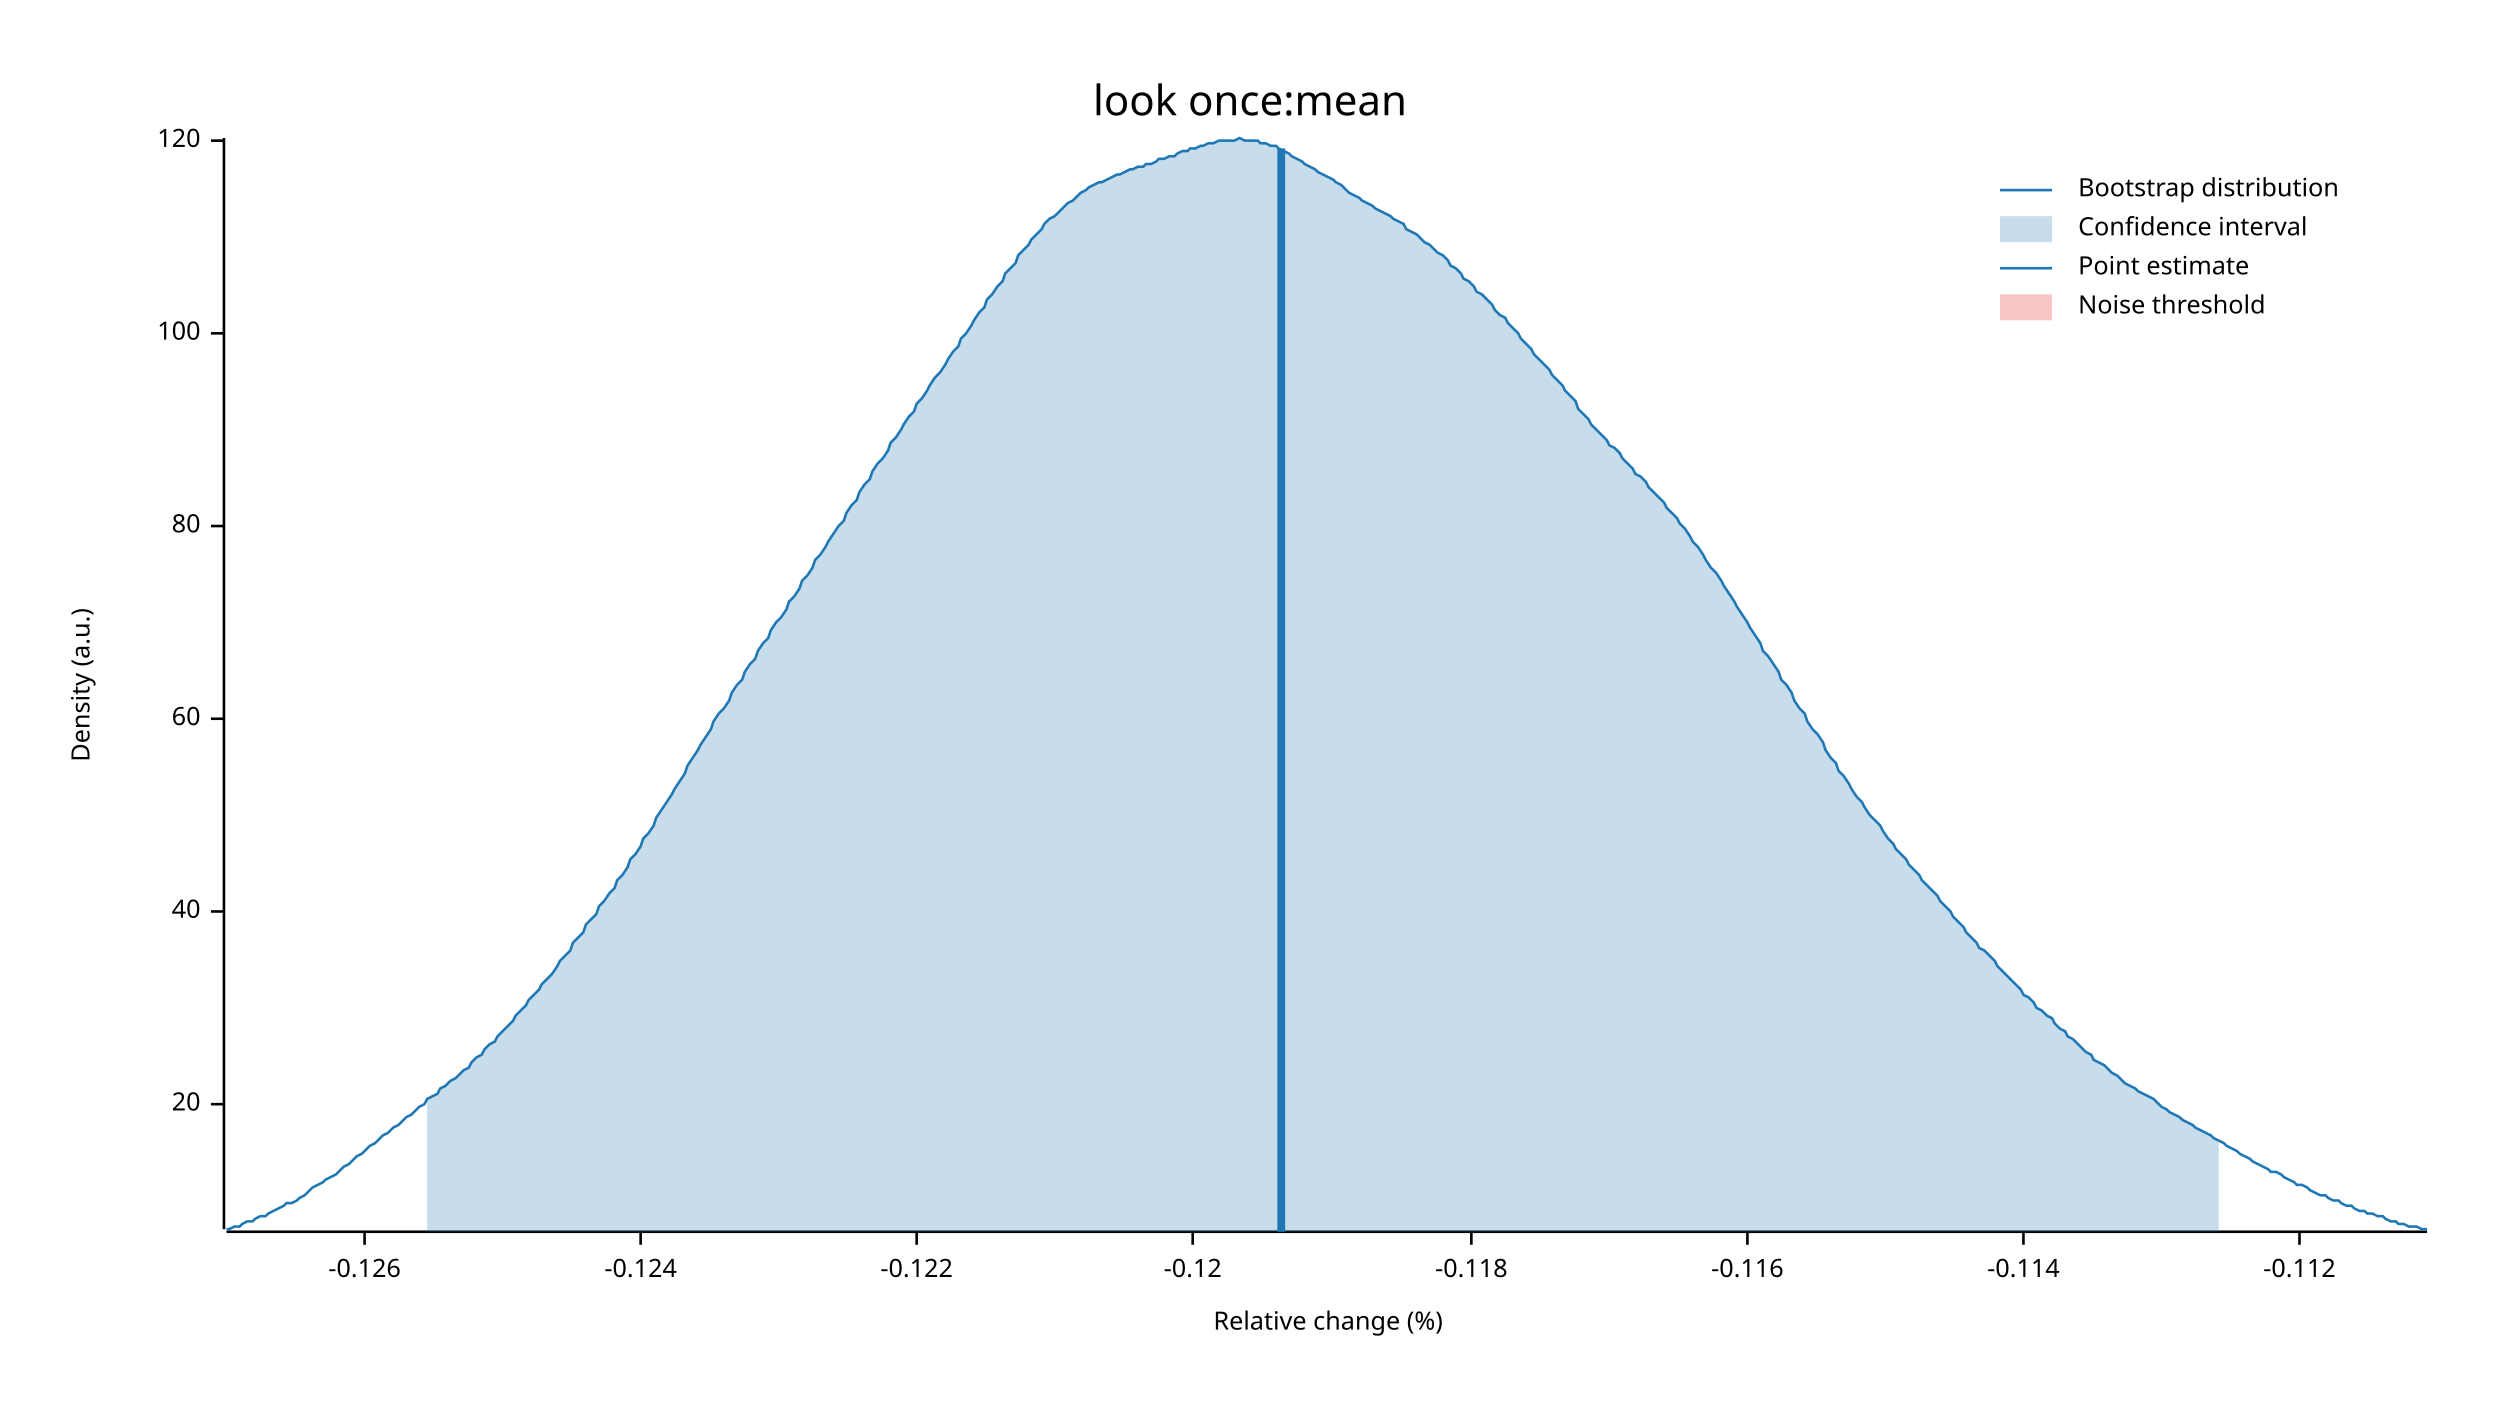
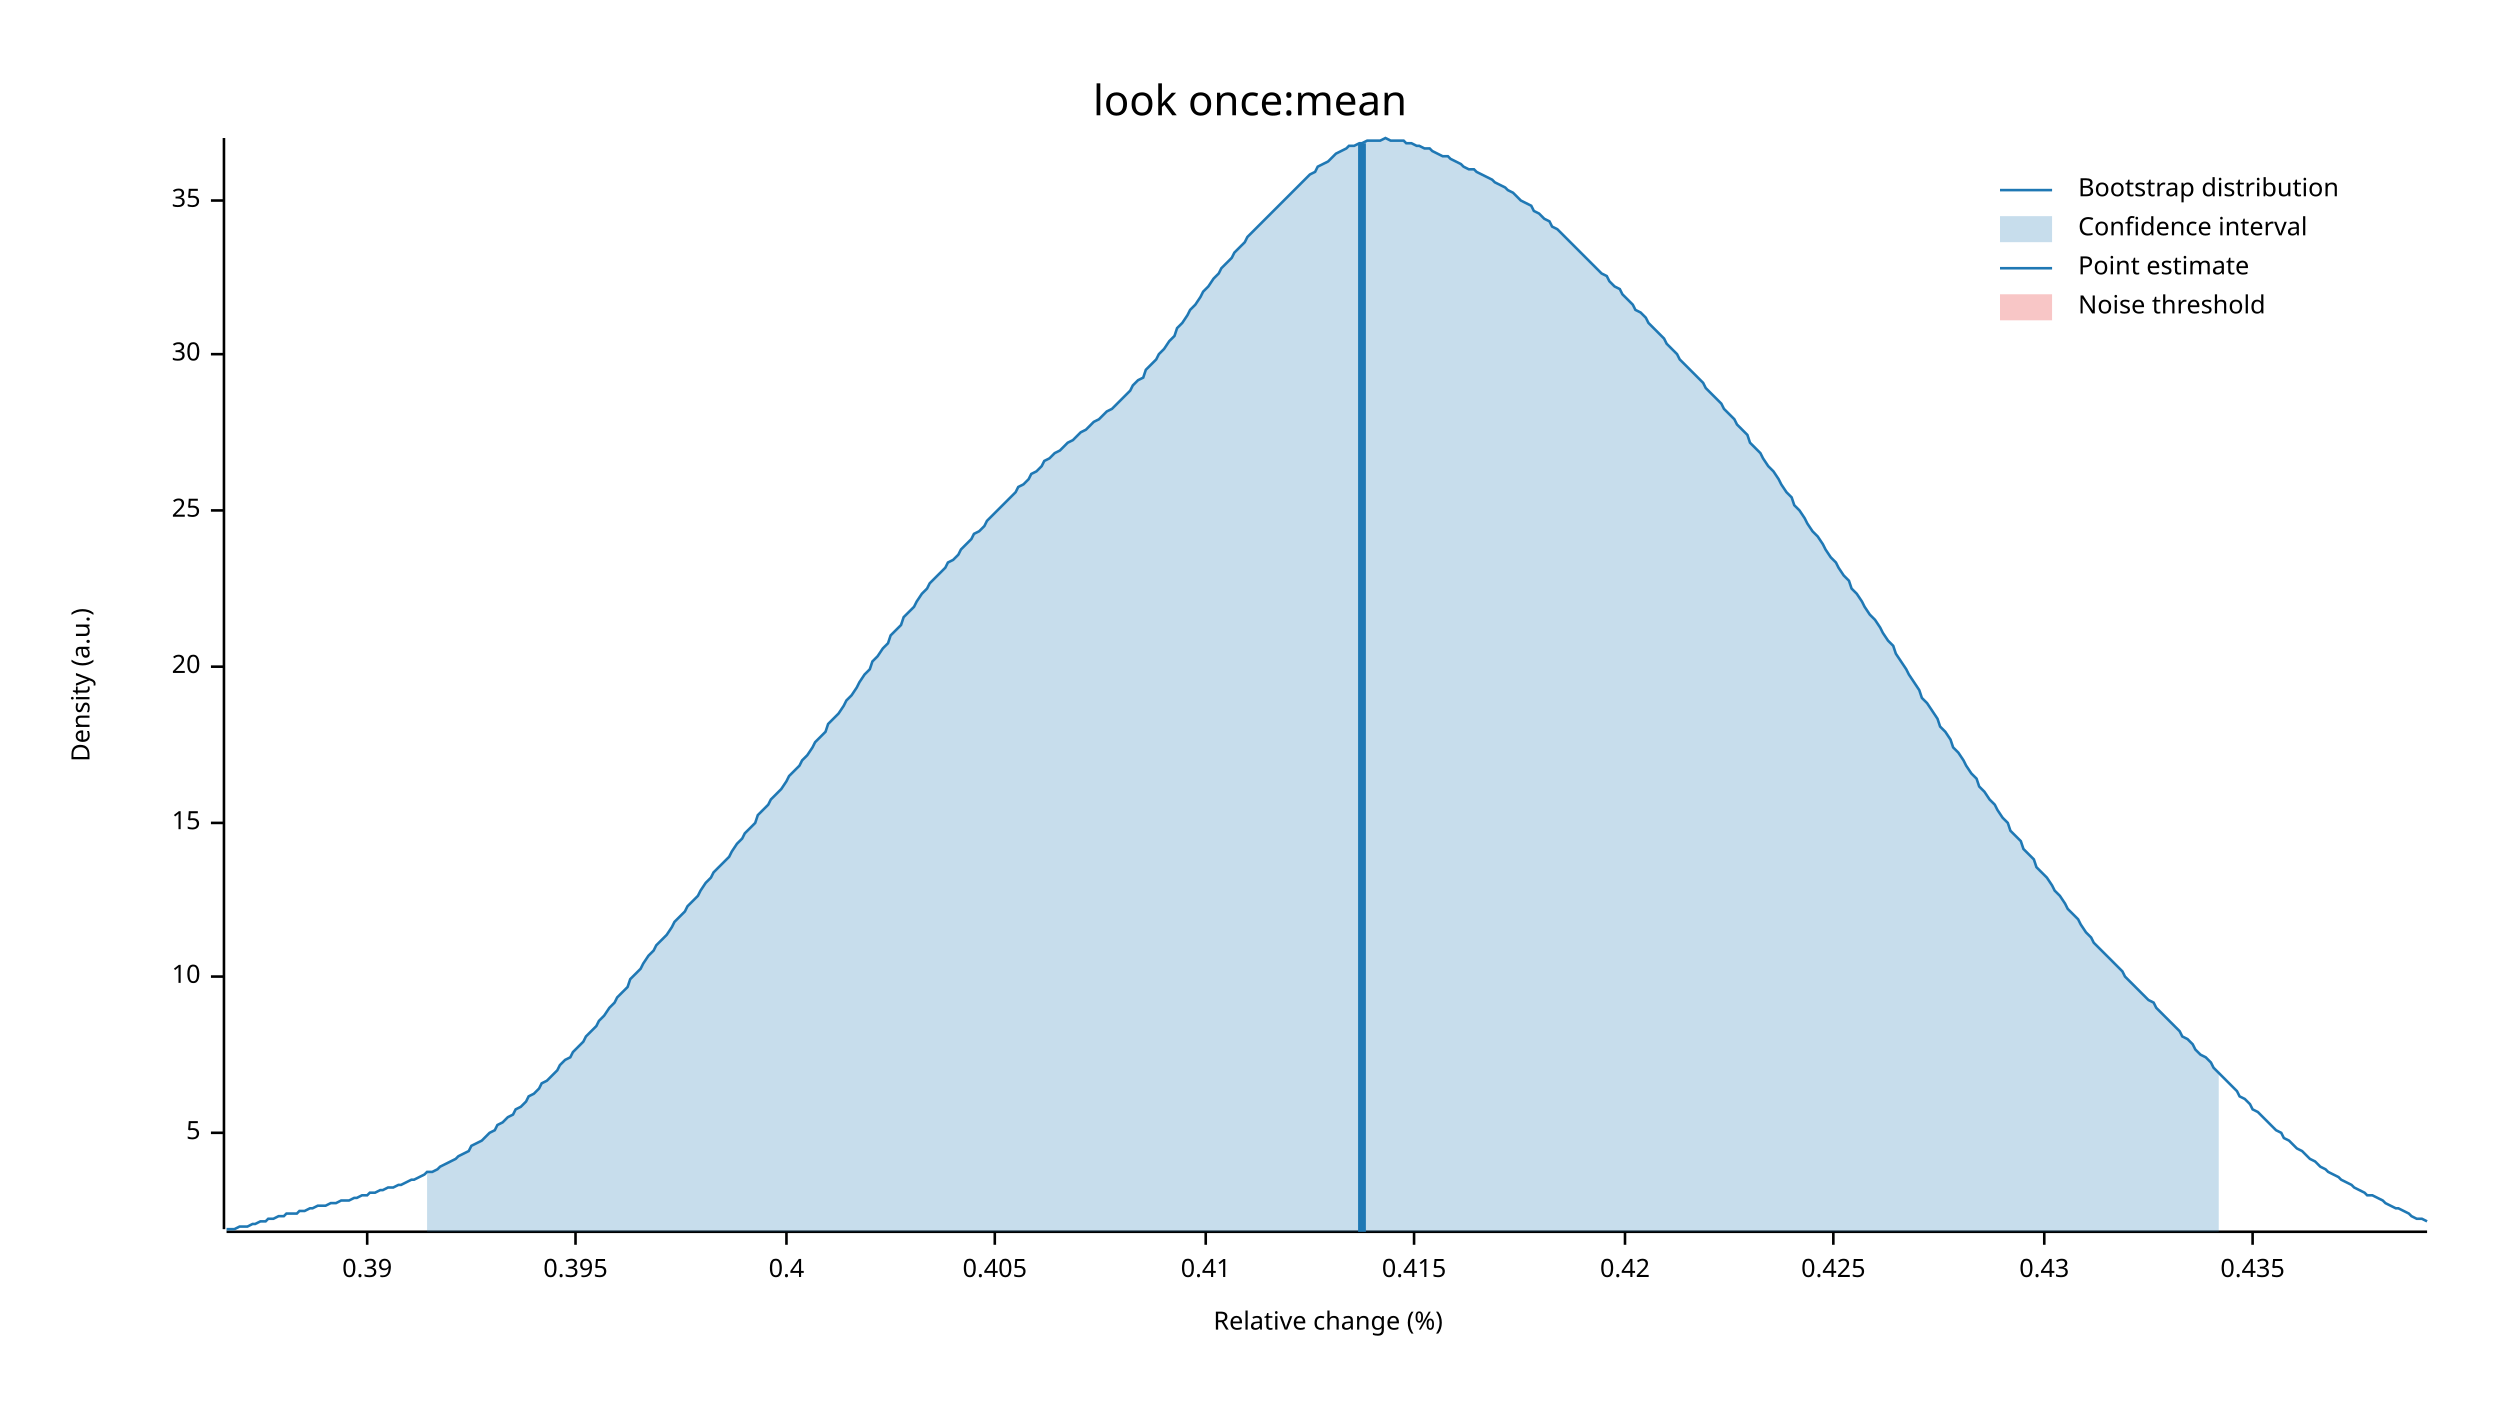
<svg xmlns="http://www.w3.org/2000/svg" width="960" height="540" viewBox="0 0 960 540">
  <text x="480" y="32" dy="0.76em" text-anchor="middle" font-family="sans-serif" font-size="16.129" opacity="1" fill="#000000">
look once:mean
</text>
  <text x="27" y="263" dy="0.76em" text-anchor="middle" font-family="sans-serif" font-size="9.677" opacity="1" fill="#000000" transform="rotate(270, 27, 263)">
Density (a.u.)
</text>
  <text x="510" y="513" dy="-0.5ex" text-anchor="middle" font-family="sans-serif" font-size="9.677" opacity="1" fill="#000000">
Relative change (%)
</text>
  <polyline fill="none" opacity="1" stroke="#000000" stroke-width="1" points="86,53 86,472 " />
-   <text x="77" y="424" dy="0.5ex" text-anchor="end" font-family="sans-serif" font-size="9.677" opacity="1" fill="#000000">
+   <text x="77" y="435" dy="0.5ex" text-anchor="end" font-family="sans-serif" font-size="9.677" opacity="1" fill="#000000">
+ 5
+ </text>
+   <polyline fill="none" opacity="1" stroke="#000000" stroke-width="1" points="81,435 86,435 " />
+   <text x="77" y="375" dy="0.5ex" text-anchor="end" font-family="sans-serif" font-size="9.677" opacity="1" fill="#000000">
+ 10
+ </text>
+   <polyline fill="none" opacity="1" stroke="#000000" stroke-width="1" points="81,375 86,375 " />
+   <text x="77" y="316" dy="0.5ex" text-anchor="end" font-family="sans-serif" font-size="9.677" opacity="1" fill="#000000">
+ 15
+ </text>
+   <polyline fill="none" opacity="1" stroke="#000000" stroke-width="1" points="81,316 86,316 " />
+   <text x="77" y="256" dy="0.5ex" text-anchor="end" font-family="sans-serif" font-size="9.677" opacity="1" fill="#000000">
20
</text>
-   <polyline fill="none" opacity="1" stroke="#000000" stroke-width="1" points="81,424 86,424 " />
-   <text x="77" y="350" dy="0.5ex" text-anchor="end" font-family="sans-serif" font-size="9.677" opacity="1" fill="#000000">
- 40
+   <polyline fill="none" opacity="1" stroke="#000000" stroke-width="1" points="81,256 86,256 " />
+   <text x="77" y="196" dy="0.5ex" text-anchor="end" font-family="sans-serif" font-size="9.677" opacity="1" fill="#000000">
+ 25
</text>
-   <polyline fill="none" opacity="1" stroke="#000000" stroke-width="1" points="81,350 86,350 " />
-   <text x="77" y="276" dy="0.5ex" text-anchor="end" font-family="sans-serif" font-size="9.677" opacity="1" fill="#000000">
- 60
+   <polyline fill="none" opacity="1" stroke="#000000" stroke-width="1" points="81,196 86,196 " />
+   <text x="77" y="136" dy="0.5ex" text-anchor="end" font-family="sans-serif" font-size="9.677" opacity="1" fill="#000000">
+ 30
</text>
-   <polyline fill="none" opacity="1" stroke="#000000" stroke-width="1" points="81,276 86,276 " />
-   <text x="77" y="202" dy="0.5ex" text-anchor="end" font-family="sans-serif" font-size="9.677" opacity="1" fill="#000000">
- 80
+   <polyline fill="none" opacity="1" stroke="#000000" stroke-width="1" points="81,136 86,136 " />
+   <text x="77" y="77" dy="0.5ex" text-anchor="end" font-family="sans-serif" font-size="9.677" opacity="1" fill="#000000">
+ 35
</text>
-   <polyline fill="none" opacity="1" stroke="#000000" stroke-width="1" points="81,202 86,202 " />
-   <text x="77" y="128" dy="0.5ex" text-anchor="end" font-family="sans-serif" font-size="9.677" opacity="1" fill="#000000">
- 100
+   <polyline fill="none" opacity="1" stroke="#000000" stroke-width="1" points="81,77 86,77 " />
+   <polyline fill="none" opacity="1" stroke="#000000" stroke-width="1" points="87,473 932,473 " />
+   <text x="141" y="483" dy="0.76em" text-anchor="middle" font-family="sans-serif" font-size="9.677" opacity="1" fill="#000000">
+ 0.39
</text>
-   <polyline fill="none" opacity="1" stroke="#000000" stroke-width="1" points="81,128 86,128 " />
-   <text x="77" y="54" dy="0.5ex" text-anchor="end" font-family="sans-serif" font-size="9.677" opacity="1" fill="#000000">
- 120
+   <polyline fill="none" opacity="1" stroke="#000000" stroke-width="1" points="141,473 141,478 " />
+   <text x="221" y="483" dy="0.76em" text-anchor="middle" font-family="sans-serif" font-size="9.677" opacity="1" fill="#000000">
+ 0.395
</text>
-   <polyline fill="none" opacity="1" stroke="#000000" stroke-width="1" points="81,54 86,54 " />
-   <polyline fill="none" opacity="1" stroke="#000000" stroke-width="1" points="87,473 932,473 " />
-   <text x="140" y="483" dy="0.76em" text-anchor="middle" font-family="sans-serif" font-size="9.677" opacity="1" fill="#000000">
- -0.126
+   <polyline fill="none" opacity="1" stroke="#000000" stroke-width="1" points="221,473 221,478 " />
+   <text x="302" y="483" dy="0.76em" text-anchor="middle" font-family="sans-serif" font-size="9.677" opacity="1" fill="#000000">
+ 0.4
</text>
-   <polyline fill="none" opacity="1" stroke="#000000" stroke-width="1" points="140,473 140,478 " />
-   <text x="246" y="483" dy="0.76em" text-anchor="middle" font-family="sans-serif" font-size="9.677" opacity="1" fill="#000000">
- -0.124
+   <polyline fill="none" opacity="1" stroke="#000000" stroke-width="1" points="302,473 302,478 " />
+   <text x="382" y="483" dy="0.76em" text-anchor="middle" font-family="sans-serif" font-size="9.677" opacity="1" fill="#000000">
+ 0.405
</text>
-   <polyline fill="none" opacity="1" stroke="#000000" stroke-width="1" points="246,473 246,478 " />
-   <text x="352" y="483" dy="0.76em" text-anchor="middle" font-family="sans-serif" font-size="9.677" opacity="1" fill="#000000">
- -0.122
+   <polyline fill="none" opacity="1" stroke="#000000" stroke-width="1" points="382,473 382,478 " />
+   <text x="463" y="483" dy="0.76em" text-anchor="middle" font-family="sans-serif" font-size="9.677" opacity="1" fill="#000000">
+ 0.41
</text>
-   <polyline fill="none" opacity="1" stroke="#000000" stroke-width="1" points="352,473 352,478 " />
-   <text x="458" y="483" dy="0.76em" text-anchor="middle" font-family="sans-serif" font-size="9.677" opacity="1" fill="#000000">
- -0.12
+   <polyline fill="none" opacity="1" stroke="#000000" stroke-width="1" points="463,473 463,478 " />
+   <text x="543" y="483" dy="0.76em" text-anchor="middle" font-family="sans-serif" font-size="9.677" opacity="1" fill="#000000">
+ 0.415
</text>
-   <polyline fill="none" opacity="1" stroke="#000000" stroke-width="1" points="458,473 458,478 " />
-   <text x="565" y="483" dy="0.76em" text-anchor="middle" font-family="sans-serif" font-size="9.677" opacity="1" fill="#000000">
- -0.118
+   <polyline fill="none" opacity="1" stroke="#000000" stroke-width="1" points="543,473 543,478 " />
+   <text x="624" y="483" dy="0.76em" text-anchor="middle" font-family="sans-serif" font-size="9.677" opacity="1" fill="#000000">
+ 0.42
</text>
-   <polyline fill="none" opacity="1" stroke="#000000" stroke-width="1" points="565,473 565,478 " />
-   <text x="671" y="483" dy="0.76em" text-anchor="middle" font-family="sans-serif" font-size="9.677" opacity="1" fill="#000000">
- -0.116
+   <polyline fill="none" opacity="1" stroke="#000000" stroke-width="1" points="624,473 624,478 " />
+   <text x="704" y="483" dy="0.76em" text-anchor="middle" font-family="sans-serif" font-size="9.677" opacity="1" fill="#000000">
+ 0.425
</text>
-   <polyline fill="none" opacity="1" stroke="#000000" stroke-width="1" points="671,473 671,478 " />
-   <text x="777" y="483" dy="0.76em" text-anchor="middle" font-family="sans-serif" font-size="9.677" opacity="1" fill="#000000">
- -0.114
+   <polyline fill="none" opacity="1" stroke="#000000" stroke-width="1" points="704,473 704,478 " />
+   <text x="785" y="483" dy="0.76em" text-anchor="middle" font-family="sans-serif" font-size="9.677" opacity="1" fill="#000000">
+ 0.43
</text>
-   <polyline fill="none" opacity="1" stroke="#000000" stroke-width="1" points="777,473 777,478 " />
-   <text x="883" y="483" dy="0.76em" text-anchor="middle" font-family="sans-serif" font-size="9.677" opacity="1" fill="#000000">
- -0.112
+   <polyline fill="none" opacity="1" stroke="#000000" stroke-width="1" points="785,473 785,478 " />
+   <text x="865" y="483" dy="0.76em" text-anchor="middle" font-family="sans-serif" font-size="9.677" opacity="1" fill="#000000">
+ 0.435
</text>
-   <polyline fill="none" opacity="1" stroke="#000000" stroke-width="1" points="883,473 883,478 " />
-   <polyline fill="none" opacity="1" stroke="#1F78B4" stroke-width="1" points="87,472 88,472 90,471 92,471 93,470 95,469 97,469 98,468 100,467 102,467 103,466 105,465 107,464 109,463 110,462 112,462 114,461 115,460 117,459 119,457 120,456 122,455 124,454 125,453 127,452 129,451 131,449 132,448 134,447 136,445 137,444 139,443 141,441 142,440 144,439 146,437 147,436 149,435 151,433 153,432 154,431 156,429 158,428 159,427 161,425 163,424 164,422 166,421 168,420 169,418 171,417 173,415 175,414 176,413 178,411 180,410 181,408 183,406 185,405 186,403 188,401 190,400 191,398 193,396 195,394 197,392 198,390 200,388 202,386 203,384 205,382 207,380 208,378 210,376 212,374 214,371 215,369 217,367 219,365 220,362 222,360 224,358 225,355 227,353 229,351 230,348 232,346 234,343 236,341 237,338 239,336 241,333 242,330 244,328 246,325 247,322 249,320 251,317 252,314 254,311 256,308 258,305 259,303 261,300 263,297 264,294 266,291 268,288 269,286 271,283 273,280 274,277 276,274 278,272 280,269 281,266 283,263 285,261 286,258 288,255 290,253 291,250 293,247 295,245 296,242 298,239 300,237 302,234 303,231 305,229 307,226 308,223 310,221 312,218 313,215 315,213 317,210 318,208 320,205 322,202 324,200 325,197 327,194 329,192 330,189 332,186 334,184 335,181 337,178 339,176 341,173 342,170 344,168 346,165 347,163 349,160 351,158 352,155 354,153 356,150 357,148 359,145 361,143 363,140 364,138 366,135 368,133 369,130 371,128 373,125 374,123 376,120 378,118 379,115 381,113 383,110 385,108 386,105 388,103 390,101 391,98 393,96 395,94 396,92 398,90 400,88 401,86 403,84 405,83 407,81 408,80 410,78 412,77 413,76 415,74 417,73 418,72 420,71 422,70 423,70 425,69 427,68 429,67 430,67 432,66 434,65 435,65 437,64 439,64 440,63 442,63 444,62 445,61 447,61 449,60 451,60 452,59 454,58 456,58 457,57 459,57 461,56 462,56 464,55 466,55 468,54 469,54 471,54 473,54 474,54 476,53 478,54 479,54 481,54 483,54 484,55 486,55 488,56 490,56 491,57 493,58 495,59 496,60 498,61 500,62 501,63 503,64 505,65 506,66 508,67 510,68 512,69 513,70 515,71 517,73 518,74 520,75 522,76 523,77 525,78 527,79 528,80 530,81 532,82 534,83 535,84 537,85 539,86 540,88 542,89 544,90 545,91 547,93 549,94 550,95 552,97 554,98 556,100 557,102 559,103 561,105 562,107 564,108 566,110 567,112 569,113 571,115 573,117 574,119 576,121 578,122 579,124 581,126 583,128 584,130 586,132 588,134 589,136 591,138 593,140 595,142 596,144 598,146 600,148 601,150 603,152 605,154 606,157 608,159 610,161 611,163 613,165 615,167 617,169 618,171 620,172 622,174 623,176 625,178 627,180 628,182 630,183 632,185 633,187 635,189 637,191 639,193 640,195 642,197 644,199 645,201 647,203 649,206 650,208 652,210 654,213 655,215 657,218 659,220 661,223 662,225 664,228 666,231 667,233 669,236 671,239 672,241 674,244 676,247 677,250 679,252 681,255 683,258 684,261 686,263 688,266 689,269 691,272 693,274 694,277 696,280 698,282 700,285 701,288 703,291 705,293 706,296 708,298 710,301 711,303 713,306 715,308 716,310 718,313 720,315 722,317 723,319 725,322 727,324 728,326 730,328 732,330 733,332 735,334 737,336 738,338 740,340 742,342 744,344 745,346 747,348 749,350 750,352 752,354 754,356 755,358 757,360 759,362 760,364 762,365 764,367 766,369 767,371 769,373 771,375 772,376 774,378 776,380 777,382 779,383 781,385 782,387 784,388 786,390 788,391 789,393 791,395 793,396 794,398 796,399 798,401 799,402 801,404 803,405 804,407 806,408 808,409 810,411 811,412 813,413 815,415 816,416 818,417 820,418 821,419 823,420 825,421 827,422 828,423 830,425 832,426 833,427 835,428 837,429 838,430 840,431 842,432 843,433 845,434 847,435 849,436 850,437 852,438 854,439 855,440 857,441 859,442 860,443 862,444 864,445 865,446 867,447 869,448 871,449 872,450 874,450 876,451 877,452 879,453 881,454 882,455 884,455 886,456 887,457 889,458 891,459 893,459 894,460 896,461 898,461 899,462 901,463 903,463 904,464 906,465 908,465 909,466 911,466 913,467 915,467 916,468 918,469 920,469 921,470 923,470 925,471 926,471 928,471 930,472 932,472 " />
-   <polygon opacity="0.25" fill="#1F78B4" points="164,422 166,421 168,420 169,418 171,417 173,415 175,414 176,413 178,411 180,410 181,408 183,406 185,405 186,403 188,401 190,400 191,398 193,396 195,394 197,392 198,390 200,388 202,386 203,384 205,382 207,380 208,378 210,376 212,374 214,371 215,369 217,367 219,365 220,362 222,360 224,358 225,355 227,353 229,351 230,348 232,346 234,343 236,341 237,338 239,336 241,333 242,330 244,328 246,325 247,322 249,320 251,317 252,314 254,311 256,308 258,305 259,303 261,300 263,297 264,294 266,291 268,288 269,286 271,283 273,280 274,277 276,274 278,272 280,269 281,266 283,263 285,261 286,258 288,255 290,253 291,250 293,247 295,245 296,242 298,239 300,237 302,234 303,231 305,229 307,226 308,223 310,221 312,218 313,215 315,213 317,210 318,208 320,205 322,202 324,200 325,197 327,194 329,192 330,189 332,186 334,184 335,181 337,178 339,176 341,173 342,170 344,168 346,165 347,163 349,160 351,158 352,155 354,153 356,150 357,148 359,145 361,143 363,140 364,138 366,135 368,133 369,130 371,128 373,125 374,123 376,120 378,118 379,115 381,113 383,110 385,108 386,105 388,103 390,101 391,98 393,96 395,94 396,92 398,90 400,88 401,86 403,84 405,83 407,81 408,80 410,78 412,77 413,76 415,74 417,73 418,72 420,71 422,70 423,70 425,69 427,68 429,67 430,67 432,66 434,65 435,65 437,64 439,64 440,63 442,63 444,62 445,61 447,61 449,60 451,60 452,59 454,58 456,58 457,57 459,57 461,56 462,56 464,55 466,55 468,54 469,54 471,54 473,54 474,54 476,53 478,54 479,54 481,54 483,54 484,55 486,55 488,56 490,56 491,57 493,58 495,59 496,60 498,61 500,62 501,63 503,64 505,65 506,66 508,67 510,68 512,69 513,70 515,71 517,73 518,74 520,75 522,76 523,77 525,78 527,79 528,80 530,81 532,82 534,83 535,84 537,85 539,86 540,88 542,89 544,90 545,91 547,93 549,94 550,95 552,97 554,98 556,100 557,102 559,103 561,105 562,107 564,108 566,110 567,112 569,113 571,115 573,117 574,119 576,121 578,122 579,124 581,126 583,128 584,130 586,132 588,134 589,136 591,138 593,140 595,142 596,144 598,146 600,148 601,150 603,152 605,154 606,157 608,159 610,161 611,163 613,165 615,167 617,169 618,171 620,172 622,174 623,176 625,178 627,180 628,182 630,183 632,185 633,187 635,189 637,191 639,193 640,195 642,197 644,199 645,201 647,203 649,206 650,208 652,210 654,213 655,215 657,218 659,220 661,223 662,225 664,228 666,231 667,233 669,236 671,239 672,241 674,244 676,247 677,250 679,252 681,255 683,258 684,261 686,263 688,266 689,269 691,272 693,274 694,277 696,280 698,282 700,285 701,288 703,291 705,293 706,296 708,298 710,301 711,303 713,306 715,308 716,310 718,313 720,315 722,317 723,319 725,322 727,324 728,326 730,328 732,330 733,332 735,334 737,336 738,338 740,340 742,342 744,344 745,346 747,348 749,350 750,352 752,354 754,356 755,358 757,360 759,362 760,364 762,365 764,367 766,369 767,371 769,373 771,375 772,376 774,378 776,380 777,382 779,383 781,385 782,387 784,388 786,390 788,391 789,393 791,395 793,396 794,398 796,399 798,401 799,402 801,404 803,405 804,407 806,408 808,409 810,411 811,412 813,413 815,415 816,416 818,417 820,418 821,419 823,420 825,421 827,422 828,423 830,425 832,426 833,427 835,428 837,429 838,430 840,431 842,432 843,433 845,434 847,435 849,436 850,437 852,438 852,473 164,473 " />
-   <polyline fill="none" opacity="1" stroke="#1F78B4" stroke-width="3" points="492,473 492,57 " />
+   <polyline fill="none" opacity="1" stroke="#000000" stroke-width="1" points="865,473 865,478 " />
+   <polyline fill="none" opacity="1" stroke="#1F78B4" stroke-width="1" points="87,472 88,472 90,472 92,471 93,471 95,471 97,470 98,470 100,469 102,469 103,468 105,468 107,467 109,467 110,466 112,466 114,466 115,465 117,465 119,464 120,464 122,463 124,463 125,463 127,462 129,462 131,461 132,461 134,461 136,460 137,460 139,459 141,459 142,458 144,458 146,457 147,457 149,456 151,456 153,455 154,455 156,454 158,453 159,453 161,452 163,451 164,450 166,450 168,449 169,448 171,447 173,446 175,445 176,444 178,443 180,442 181,440 183,439 185,438 186,437 188,435 190,434 191,432 193,431 195,429 197,428 198,426 200,425 202,423 203,421 205,420 207,418 208,416 210,415 212,413 214,411 215,409 217,407 219,406 220,404 222,402 224,400 225,398 227,396 229,394 230,392 232,390 234,387 236,385 237,383 239,381 241,379 242,376 244,374 246,372 247,370 249,367 251,365 252,363 254,361 256,359 258,356 259,354 261,352 263,350 264,348 266,346 268,344 269,342 271,339 273,337 274,335 276,333 278,331 280,329 281,327 283,324 285,322 286,320 288,318 290,316 291,313 293,311 295,309 296,307 298,305 300,303 302,300 303,298 305,296 307,294 308,292 310,290 312,287 313,285 315,283 317,281 318,278 320,276 322,274 324,271 325,269 327,267 329,264 330,262 332,259 334,257 335,254 337,252 339,249 341,247 342,244 344,242 346,240 347,237 349,235 351,233 352,231 354,228 356,226 357,224 359,222 361,220 363,218 364,216 366,215 368,213 369,211 371,209 373,207 374,205 376,204 378,202 379,200 381,198 383,196 385,194 386,193 388,191 390,189 391,187 393,186 395,184 396,182 398,181 400,179 401,177 403,176 405,174 407,173 408,172 410,170 412,169 413,168 415,166 417,165 418,164 420,162 422,161 423,160 425,158 427,157 429,155 430,154 432,152 434,150 435,148 437,146 439,145 440,142 442,140 444,138 445,136 447,134 449,131 451,129 452,126 454,124 456,121 457,119 459,117 461,114 462,112 464,110 466,107 468,105 469,103 471,101 473,99 474,97 476,95 478,93 479,91 481,89 483,87 484,86 486,84 488,82 490,80 491,79 493,77 495,75 496,74 498,72 500,70 501,69 503,67 505,66 506,64 508,63 510,62 512,60 513,59 515,58 517,57 518,56 520,56 522,55 523,55 525,54 527,54 528,54 530,54 532,53 534,54 535,54 537,54 539,54 540,55 542,55 544,56 545,56 547,57 549,57 550,58 552,59 554,60 556,60 557,61 559,62 561,63 562,64 564,65 566,65 567,66 569,67 571,68 573,69 574,70 576,71 578,72 579,73 581,74 583,76 584,77 586,78 588,79 589,81 591,82 593,84 595,85 596,87 598,88 600,90 601,91 603,93 605,95 606,96 608,98 610,100 611,101 613,103 615,105 617,106 618,108 620,110 622,111 623,113 625,115 627,117 628,119 630,120 632,122 633,124 635,126 637,128 639,130 640,132 642,134 644,136 645,138 647,140 649,142 650,143 652,145 654,147 655,149 657,151 659,153 661,155 662,157 664,159 666,161 667,163 669,165 671,167 672,170 674,172 676,174 677,176 679,179 681,181 683,184 684,186 686,189 688,191 689,194 691,196 693,199 694,201 696,204 698,206 700,209 701,211 703,214 705,216 706,218 708,221 710,223 711,226 713,228 715,231 716,233 718,236 720,238 722,241 723,243 725,246 727,248 728,251 730,254 732,257 733,259 735,262 737,265 738,268 740,270 742,273 744,276 745,279 747,281 749,284 750,287 752,289 754,292 755,294 757,297 759,299 760,302 762,304 764,307 766,309 767,311 769,314 771,316 772,319 774,321 776,323 777,326 779,328 781,330 782,333 784,335 786,337 788,340 789,342 791,344 793,347 794,349 796,351 798,353 799,355 801,358 803,360 804,362 806,364 808,366 810,368 811,369 813,371 815,373 816,375 818,377 820,379 821,380 823,382 825,384 827,385 828,387 830,389 832,391 833,392 835,394 837,396 838,398 840,399 842,401 843,403 845,405 847,406 849,408 850,410 852,412 854,414 855,415 857,417 859,419 860,421 862,422 864,424 865,426 867,427 869,429 871,431 872,432 874,434 876,435 877,437 879,438 881,440 882,441 884,442 886,444 887,445 889,446 891,448 893,449 894,450 896,451 898,452 899,453 901,454 903,455 904,456 906,457 908,458 909,459 911,459 913,460 915,461 916,462 918,463 920,464 921,464 923,465 925,466 926,467 928,468 930,468 932,469 " />
+   <polygon opacity="0.25" fill="#1F78B4" points="164,450 166,450 168,449 169,448 171,447 173,446 175,445 176,444 178,443 180,442 181,440 183,439 185,438 186,437 188,435 190,434 191,432 193,431 195,429 197,428 198,426 200,425 202,423 203,421 205,420 207,418 208,416 210,415 212,413 214,411 215,409 217,407 219,406 220,404 222,402 224,400 225,398 227,396 229,394 230,392 232,390 234,387 236,385 237,383 239,381 241,379 242,376 244,374 246,372 247,370 249,367 251,365 252,363 254,361 256,359 258,356 259,354 261,352 263,350 264,348 266,346 268,344 269,342 271,339 273,337 274,335 276,333 278,331 280,329 281,327 283,324 285,322 286,320 288,318 290,316 291,313 293,311 295,309 296,307 298,305 300,303 302,300 303,298 305,296 307,294 308,292 310,290 312,287 313,285 315,283 317,281 318,278 320,276 322,274 324,271 325,269 327,267 329,264 330,262 332,259 334,257 335,254 337,252 339,249 341,247 342,244 344,242 346,240 347,237 349,235 351,233 352,231 354,228 356,226 357,224 359,222 361,220 363,218 364,216 366,215 368,213 369,211 371,209 373,207 374,205 376,204 378,202 379,200 381,198 383,196 385,194 386,193 388,191 390,189 391,187 393,186 395,184 396,182 398,181 400,179 401,177 403,176 405,174 407,173 408,172 410,170 412,169 413,168 415,166 417,165 418,164 420,162 422,161 423,160 425,158 427,157 429,155 430,154 432,152 434,150 435,148 437,146 439,145 440,142 442,140 444,138 445,136 447,134 449,131 451,129 452,126 454,124 456,121 457,119 459,117 461,114 462,112 464,110 466,107 468,105 469,103 471,101 473,99 474,97 476,95 478,93 479,91 481,89 483,87 484,86 486,84 488,82 490,80 491,79 493,77 495,75 496,74 498,72 500,70 501,69 503,67 505,66 506,64 508,63 510,62 512,60 513,59 515,58 517,57 518,56 520,56 522,55 523,55 525,54 527,54 528,54 530,54 532,53 534,54 535,54 537,54 539,54 540,55 542,55 544,56 545,56 547,57 549,57 550,58 552,59 554,60 556,60 557,61 559,62 561,63 562,64 564,65 566,65 567,66 569,67 571,68 573,69 574,70 576,71 578,72 579,73 581,74 583,76 584,77 586,78 588,79 589,81 591,82 593,84 595,85 596,87 598,88 600,90 601,91 603,93 605,95 606,96 608,98 610,100 611,101 613,103 615,105 617,106 618,108 620,110 622,111 623,113 625,115 627,117 628,119 630,120 632,122 633,124 635,126 637,128 639,130 640,132 642,134 644,136 645,138 647,140 649,142 650,143 652,145 654,147 655,149 657,151 659,153 661,155 662,157 664,159 666,161 667,163 669,165 671,167 672,170 674,172 676,174 677,176 679,179 681,181 683,184 684,186 686,189 688,191 689,194 691,196 693,199 694,201 696,204 698,206 700,209 701,211 703,214 705,216 706,218 708,221 710,223 711,226 713,228 715,231 716,233 718,236 720,238 722,241 723,243 725,246 727,248 728,251 730,254 732,257 733,259 735,262 737,265 738,268 740,270 742,273 744,276 745,279 747,281 749,284 750,287 752,289 754,292 755,294 757,297 759,299 760,302 762,304 764,307 766,309 767,311 769,314 771,316 772,319 774,321 776,323 777,326 779,328 781,330 782,333 784,335 786,337 788,340 789,342 791,344 793,347 794,349 796,351 798,353 799,355 801,358 803,360 804,362 806,364 808,366 810,368 811,369 813,371 815,373 816,375 818,377 820,379 821,380 823,382 825,384 827,385 828,387 830,389 832,391 833,392 835,394 837,396 838,398 840,399 842,401 843,403 845,405 847,406 849,408 850,410 852,412 852,473 164,473 " />
+   <polyline fill="none" opacity="1" stroke="#1F78B4" stroke-width="3" points="523,473 523,55 " />
  <rect x="509" y="53" width="0" height="419" opacity="0.1" fill="#E31A1C" stroke="none" />
  <text x="798" y="68" dy="0.76em" text-anchor="start" font-family="sans-serif" font-size="9.677" opacity="1" fill="#000000">
Bootstrap distribution
</text>
  <text x="798" y="83" dy="0.76em" text-anchor="start" font-family="sans-serif" font-size="9.677" opacity="1" fill="#000000">
Confidence interval
</text>
  <text x="798" y="98" dy="0.76em" text-anchor="start" font-family="sans-serif" font-size="9.677" opacity="1" fill="#000000">
Point estimate
</text>
  <text x="798" y="113" dy="0.76em" text-anchor="start" font-family="sans-serif" font-size="9.677" opacity="1" fill="#000000">
Noise threshold
</text>
  <polyline fill="none" opacity="1" stroke="#1F78B4" stroke-width="1" points="768,73 788,73 " />
  <rect x="768" y="83" width="20" height="10" opacity="0.25" fill="#1F78B4" stroke="none" />
  <polyline fill="none" opacity="1" stroke="#1F78B4" stroke-width="1" points="768,103 788,103 " />
  <rect x="768" y="113" width="20" height="10" opacity="0.25" fill="#E31A1C" stroke="none" />
</svg>
